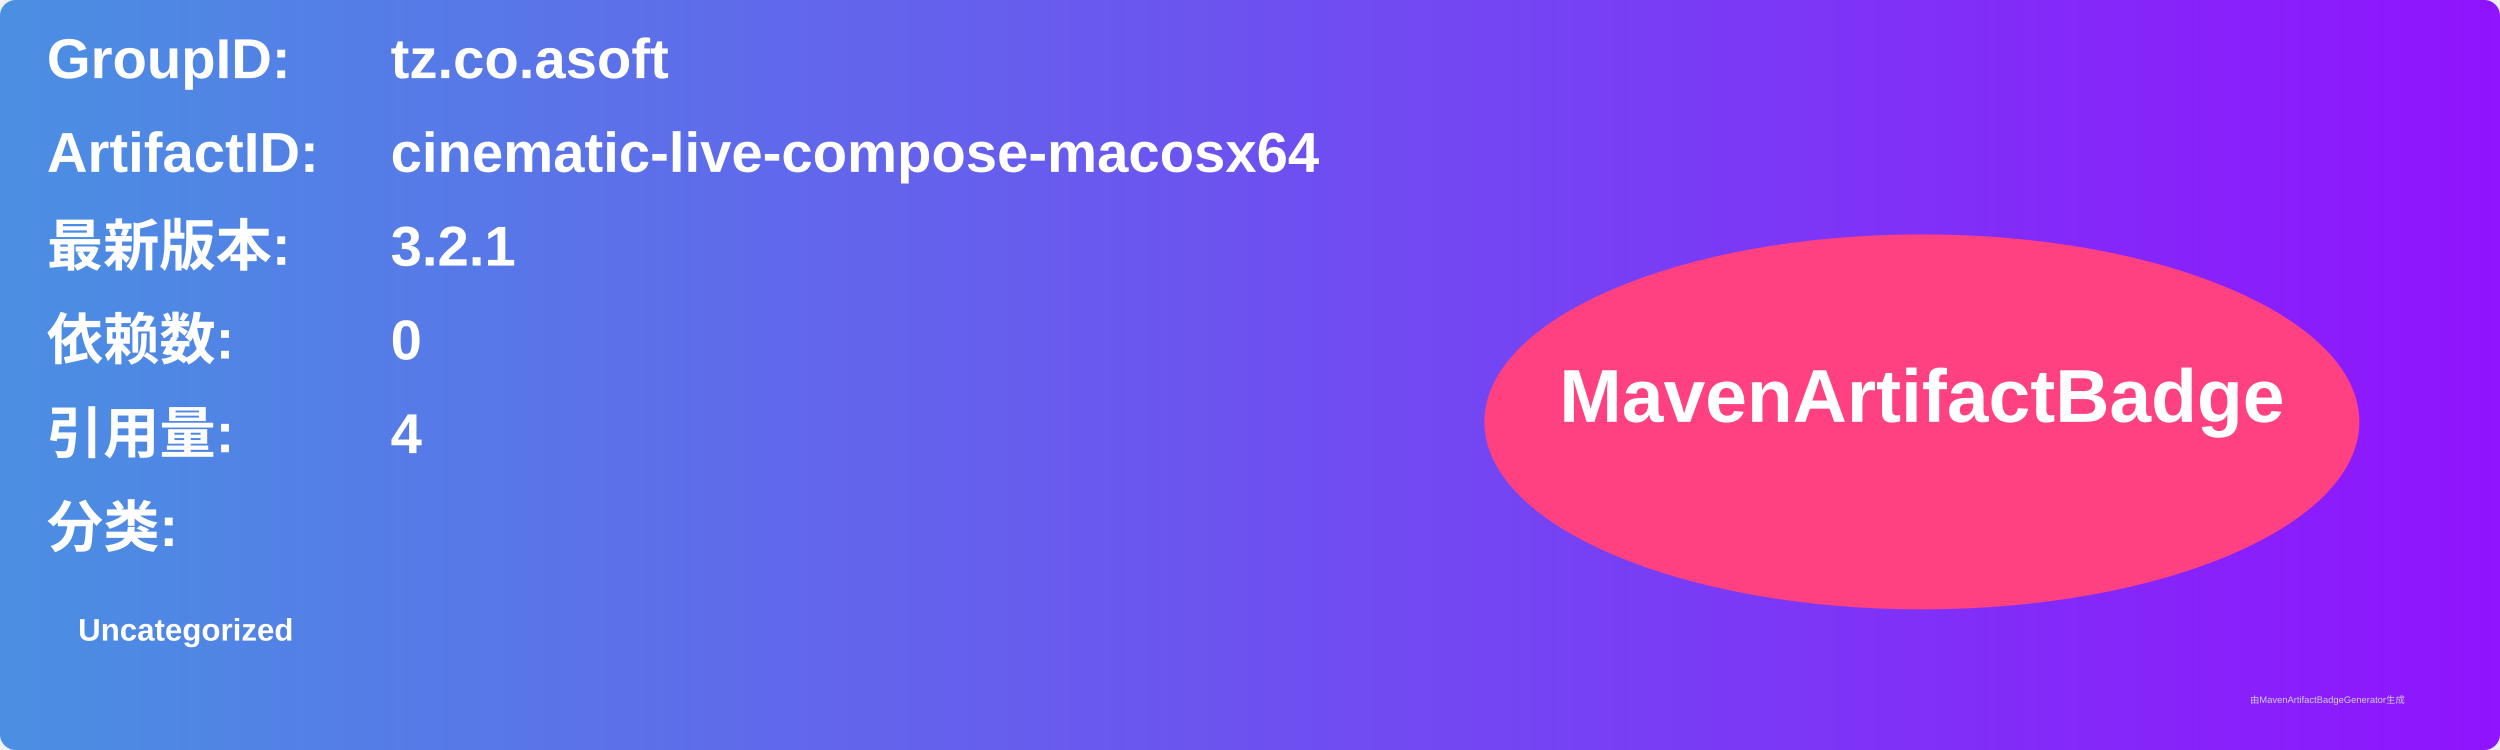
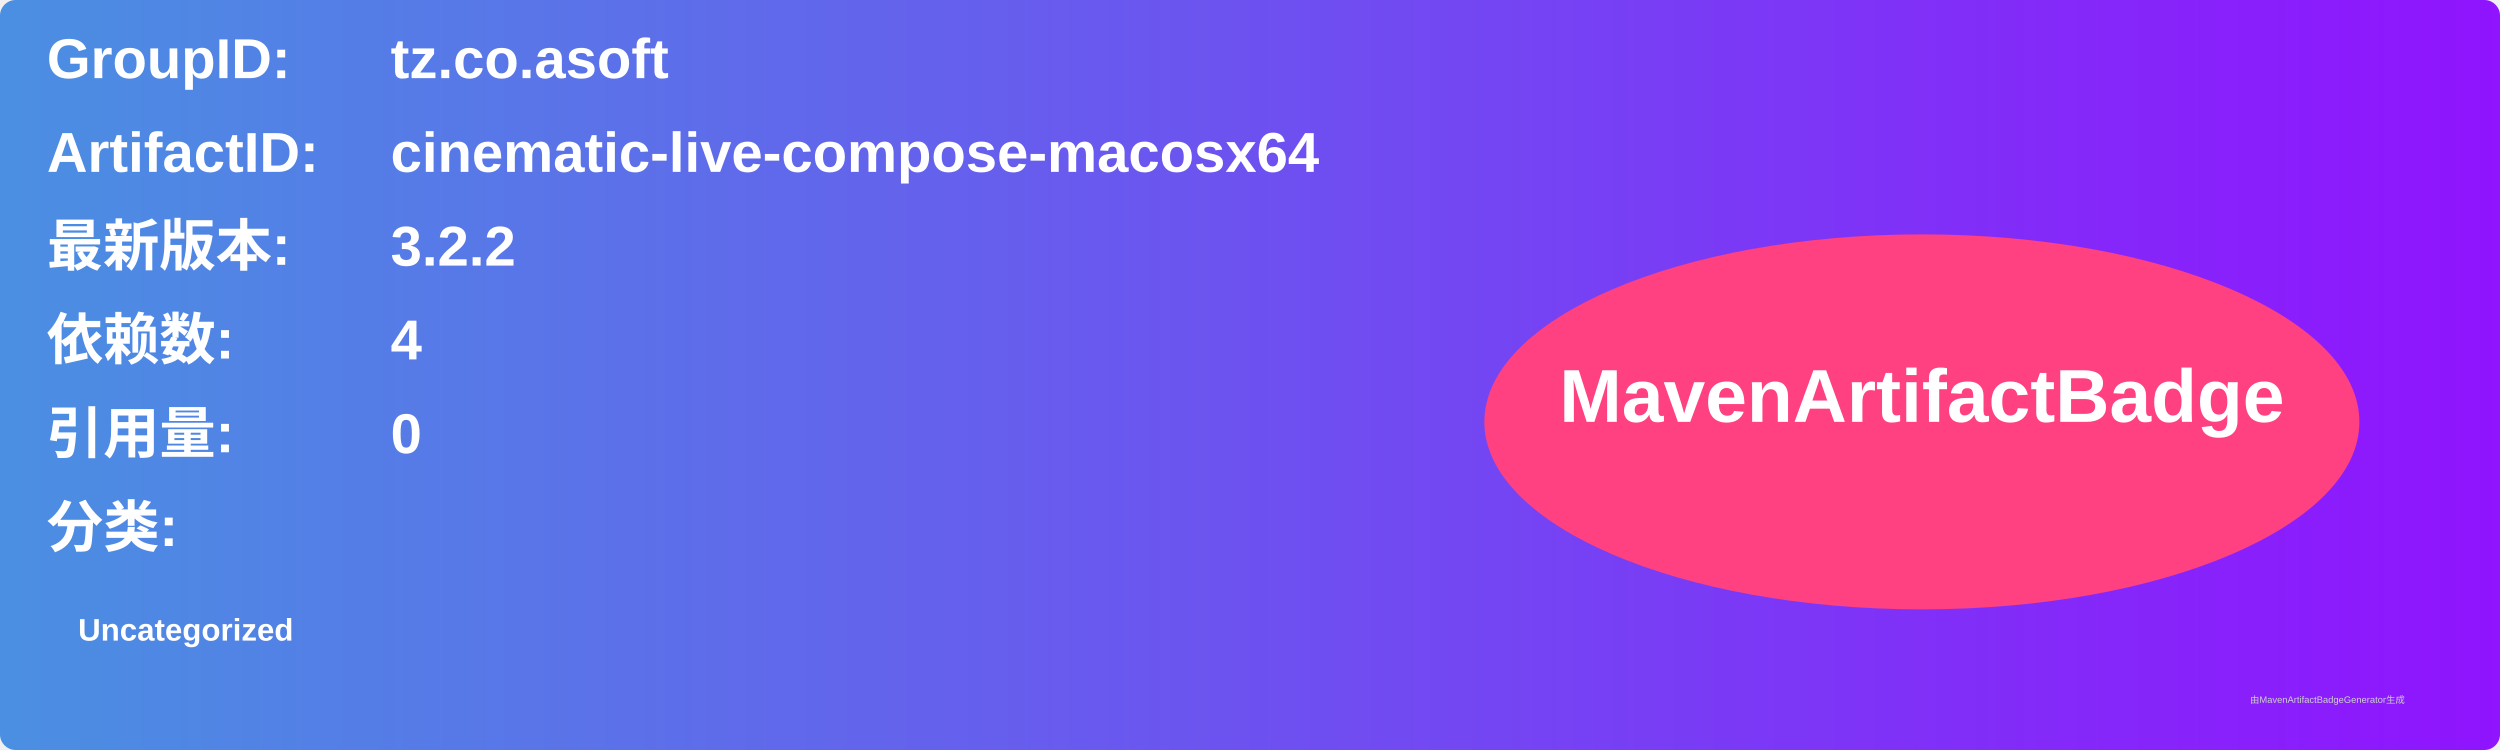
<svg xmlns="http://www.w3.org/2000/svg" width="800" height="240" viewBox="0 0 800 240">
  <linearGradient id="grad" x1="0%" y1="0%" x2="100%" y2="0%">
    <stop offset="0%" stop-color="#4a90e2" />
    <stop offset="100%" stop-color="#9013fe" />
  </linearGradient>
  <rect width="100%" height="100%" rx="5" ry="5" fill="url(#grad)" />
  <g transform="translate(15, 15)">
    <text x="0" y="10" font-family="Arial" font-size="18" fill="white" font-weight="bold" width="260">GroupID:</text>
    <text x="110" y="10" font-family="Arial" font-size="18" fill="white" font-weight="bold" width="460">tz.co.asoft</text>
    <text x="0" y="40" font-family="Arial" font-size="18" fill="white" font-weight="bold" width="260">ArtifactID:</text>
    <text x="110" y="40" font-family="Arial" font-size="18" fill="white" font-weight="bold" width="460">cinematic-live-compose-macosx64</text>
    <text x="0" y="70" font-family="Arial" font-size="18" fill="white" font-weight="bold">最新版本:</text>
    <text x="110" y="70" font-family="Arial" font-size="18" fill="white" font-weight="bold">
-       <tspan font-weight="bold">3.2.1</tspan>
+       <tspan font-weight="bold">3.2.2</tspan>
    </text>
    <text x="0" y="100" font-family="Arial" font-size="18" fill="white" font-weight="bold">依赖数: </text>
    <text x="110" y="100" font-family="Arial" font-size="18" fill="white">
-       <tspan font-weight="bold">0</tspan>
+       <tspan font-weight="bold">4</tspan>
    </text>
    <text x="0" y="130" font-family="Arial" font-size="18" fill="white" font-weight="bold">引用量: </text>
    <text x="110" y="130" font-family="Arial" font-size="18" fill="white">
-       <tspan font-weight="bold">4</tspan>
+       <tspan font-weight="bold">0</tspan>
    </text>
    <text x="0" y="160" font-family="Arial" font-size="18" fill="white" font-weight="bold">分类:</text>
    <text x="10" y="190" font-family="Arial" font-size="10" fill="white">
      <tspan font-weight="bold">Uncategorized</tspan>
    </text>
    <ellipse cx="600" cy="120" rx="140" ry="60" fill="#ff4081" />
    <text x="600" y="120" text-anchor="middle" font-family="Arial" font-size="24" fill="white" font-weight="bold">MavenArtifactBadge</text>
  </g>
  <text x="720" y="225" font-family="Arial" font-size="3" fill="#d0d0d0">由MavenArtifactBadgeGenerator生成</text>
</svg>
